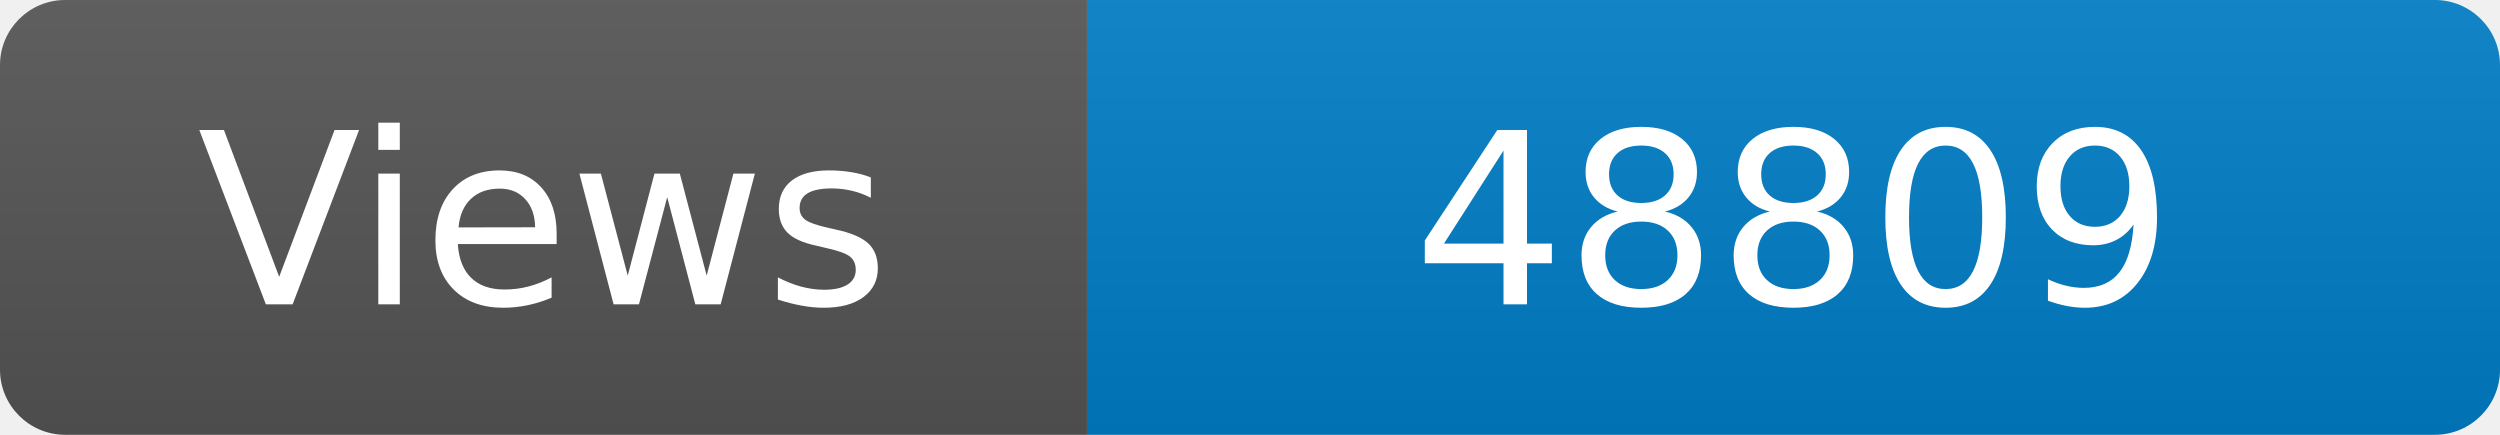
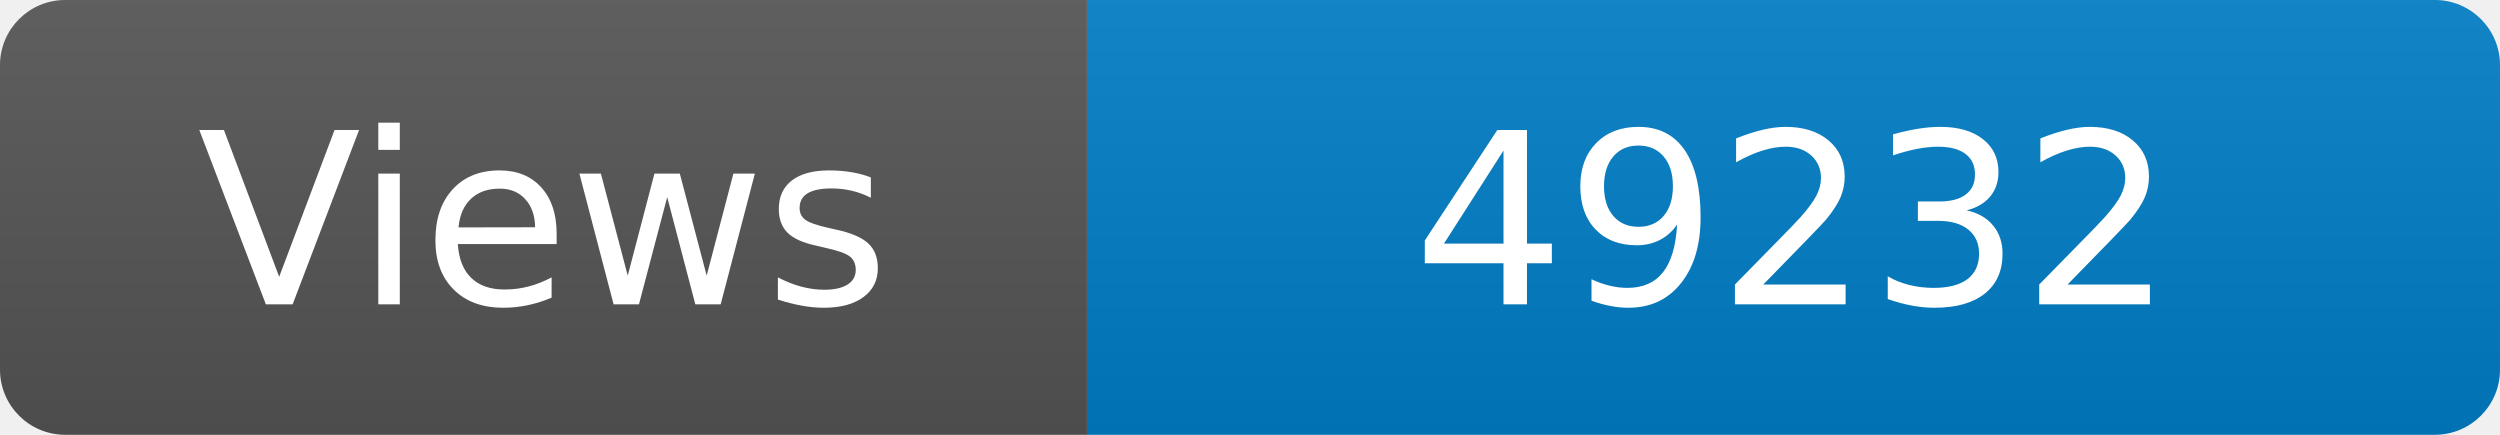
<svg xmlns="http://www.w3.org/2000/svg" width="115" height="20" role="img" aria-label="Maintained?: yes">
  <linearGradient id="s" x2="0" y2="100%">
    <stop offset="0" stop-color="#bbb" stop-opacity=".1" />
    <stop offset="1" stop-opacity=".1" />
  </linearGradient>
  <clipPath id="r">
    <rect width="115" height="20" rx="3" fill="#fff" />
  </clipPath>
  <g clip-path="url(#r)">
    <rect width="50" height="20" fill="#555" />
    <rect x="50" width="160" height="20" fill="#007ec6" />
    <rect width="115" height="20" fill="url(#s)" />
  </g>
  <g fill="#fff" text-anchor="middle" font-family="Verdana,Geneva,DejaVu Sans,sans-serif" font-size="110">
    <text x="250" y="140" transform="scale(.1)" fill="#fff">Views</text>
-     <text x="825" y="140" transform="scale(.1)" fill="#fff">48809</text>
+     <text x="825" y="140" transform="scale(.1)" fill="#fff">49232</text>
  </g>
</svg>
